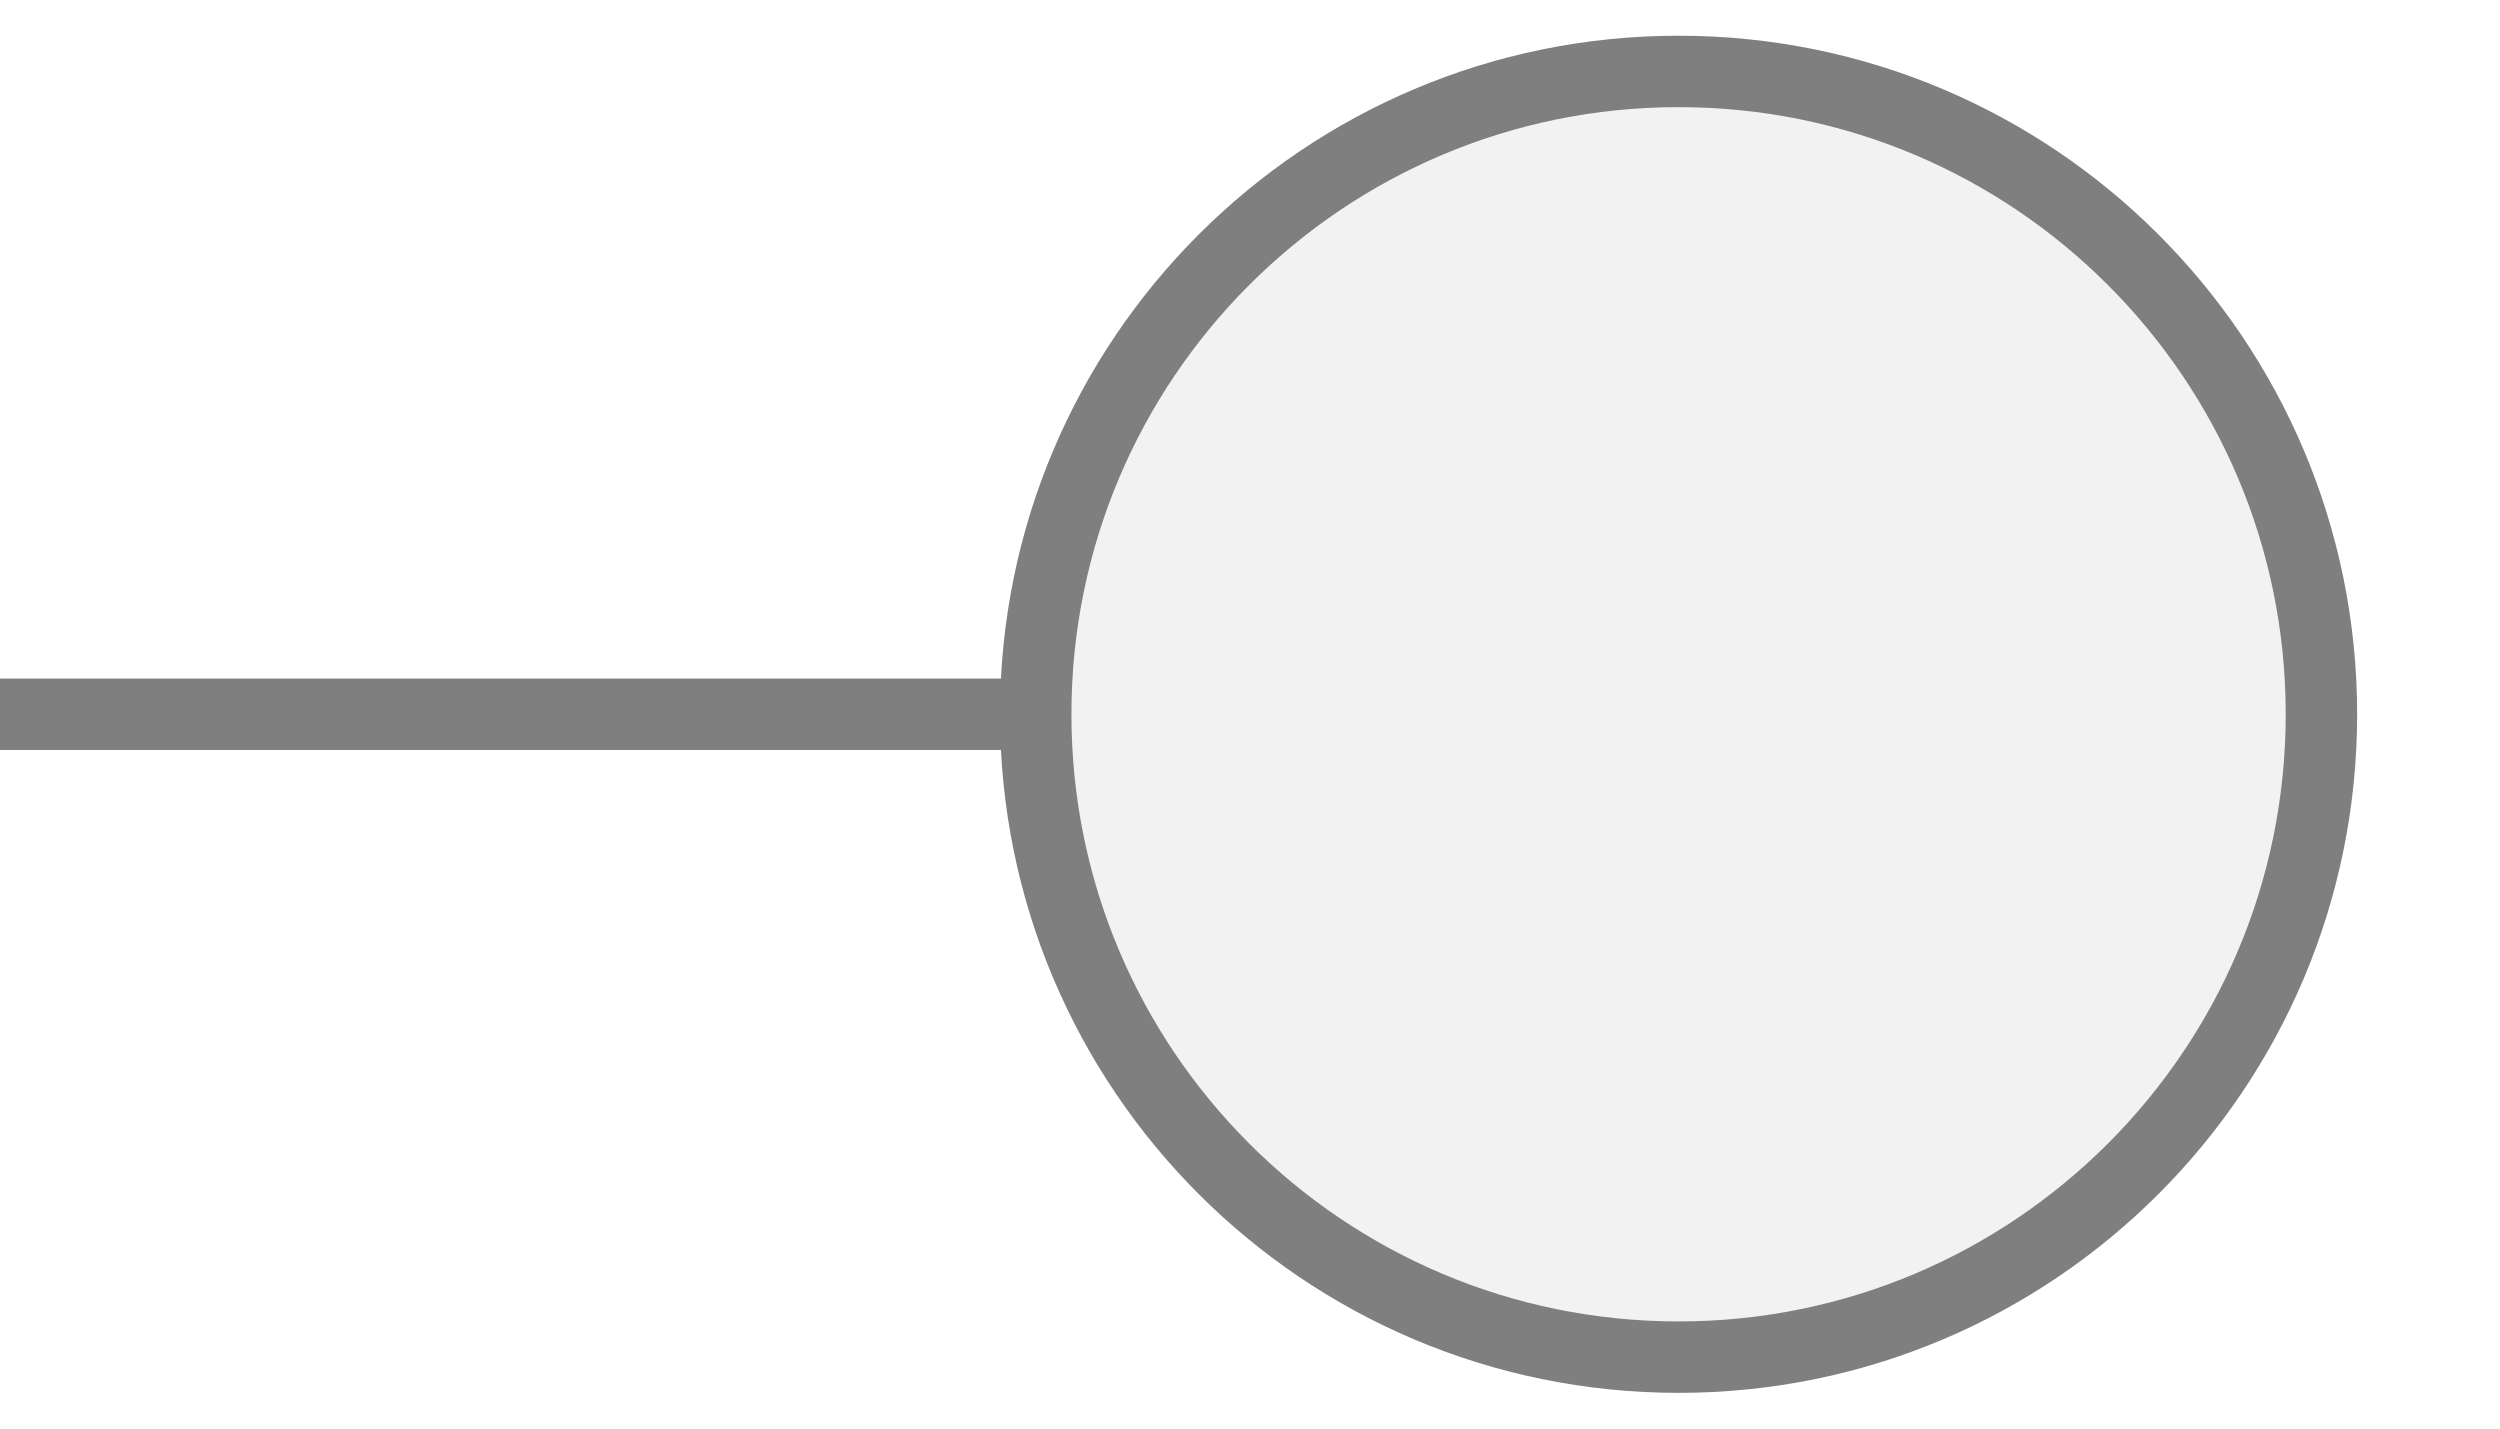
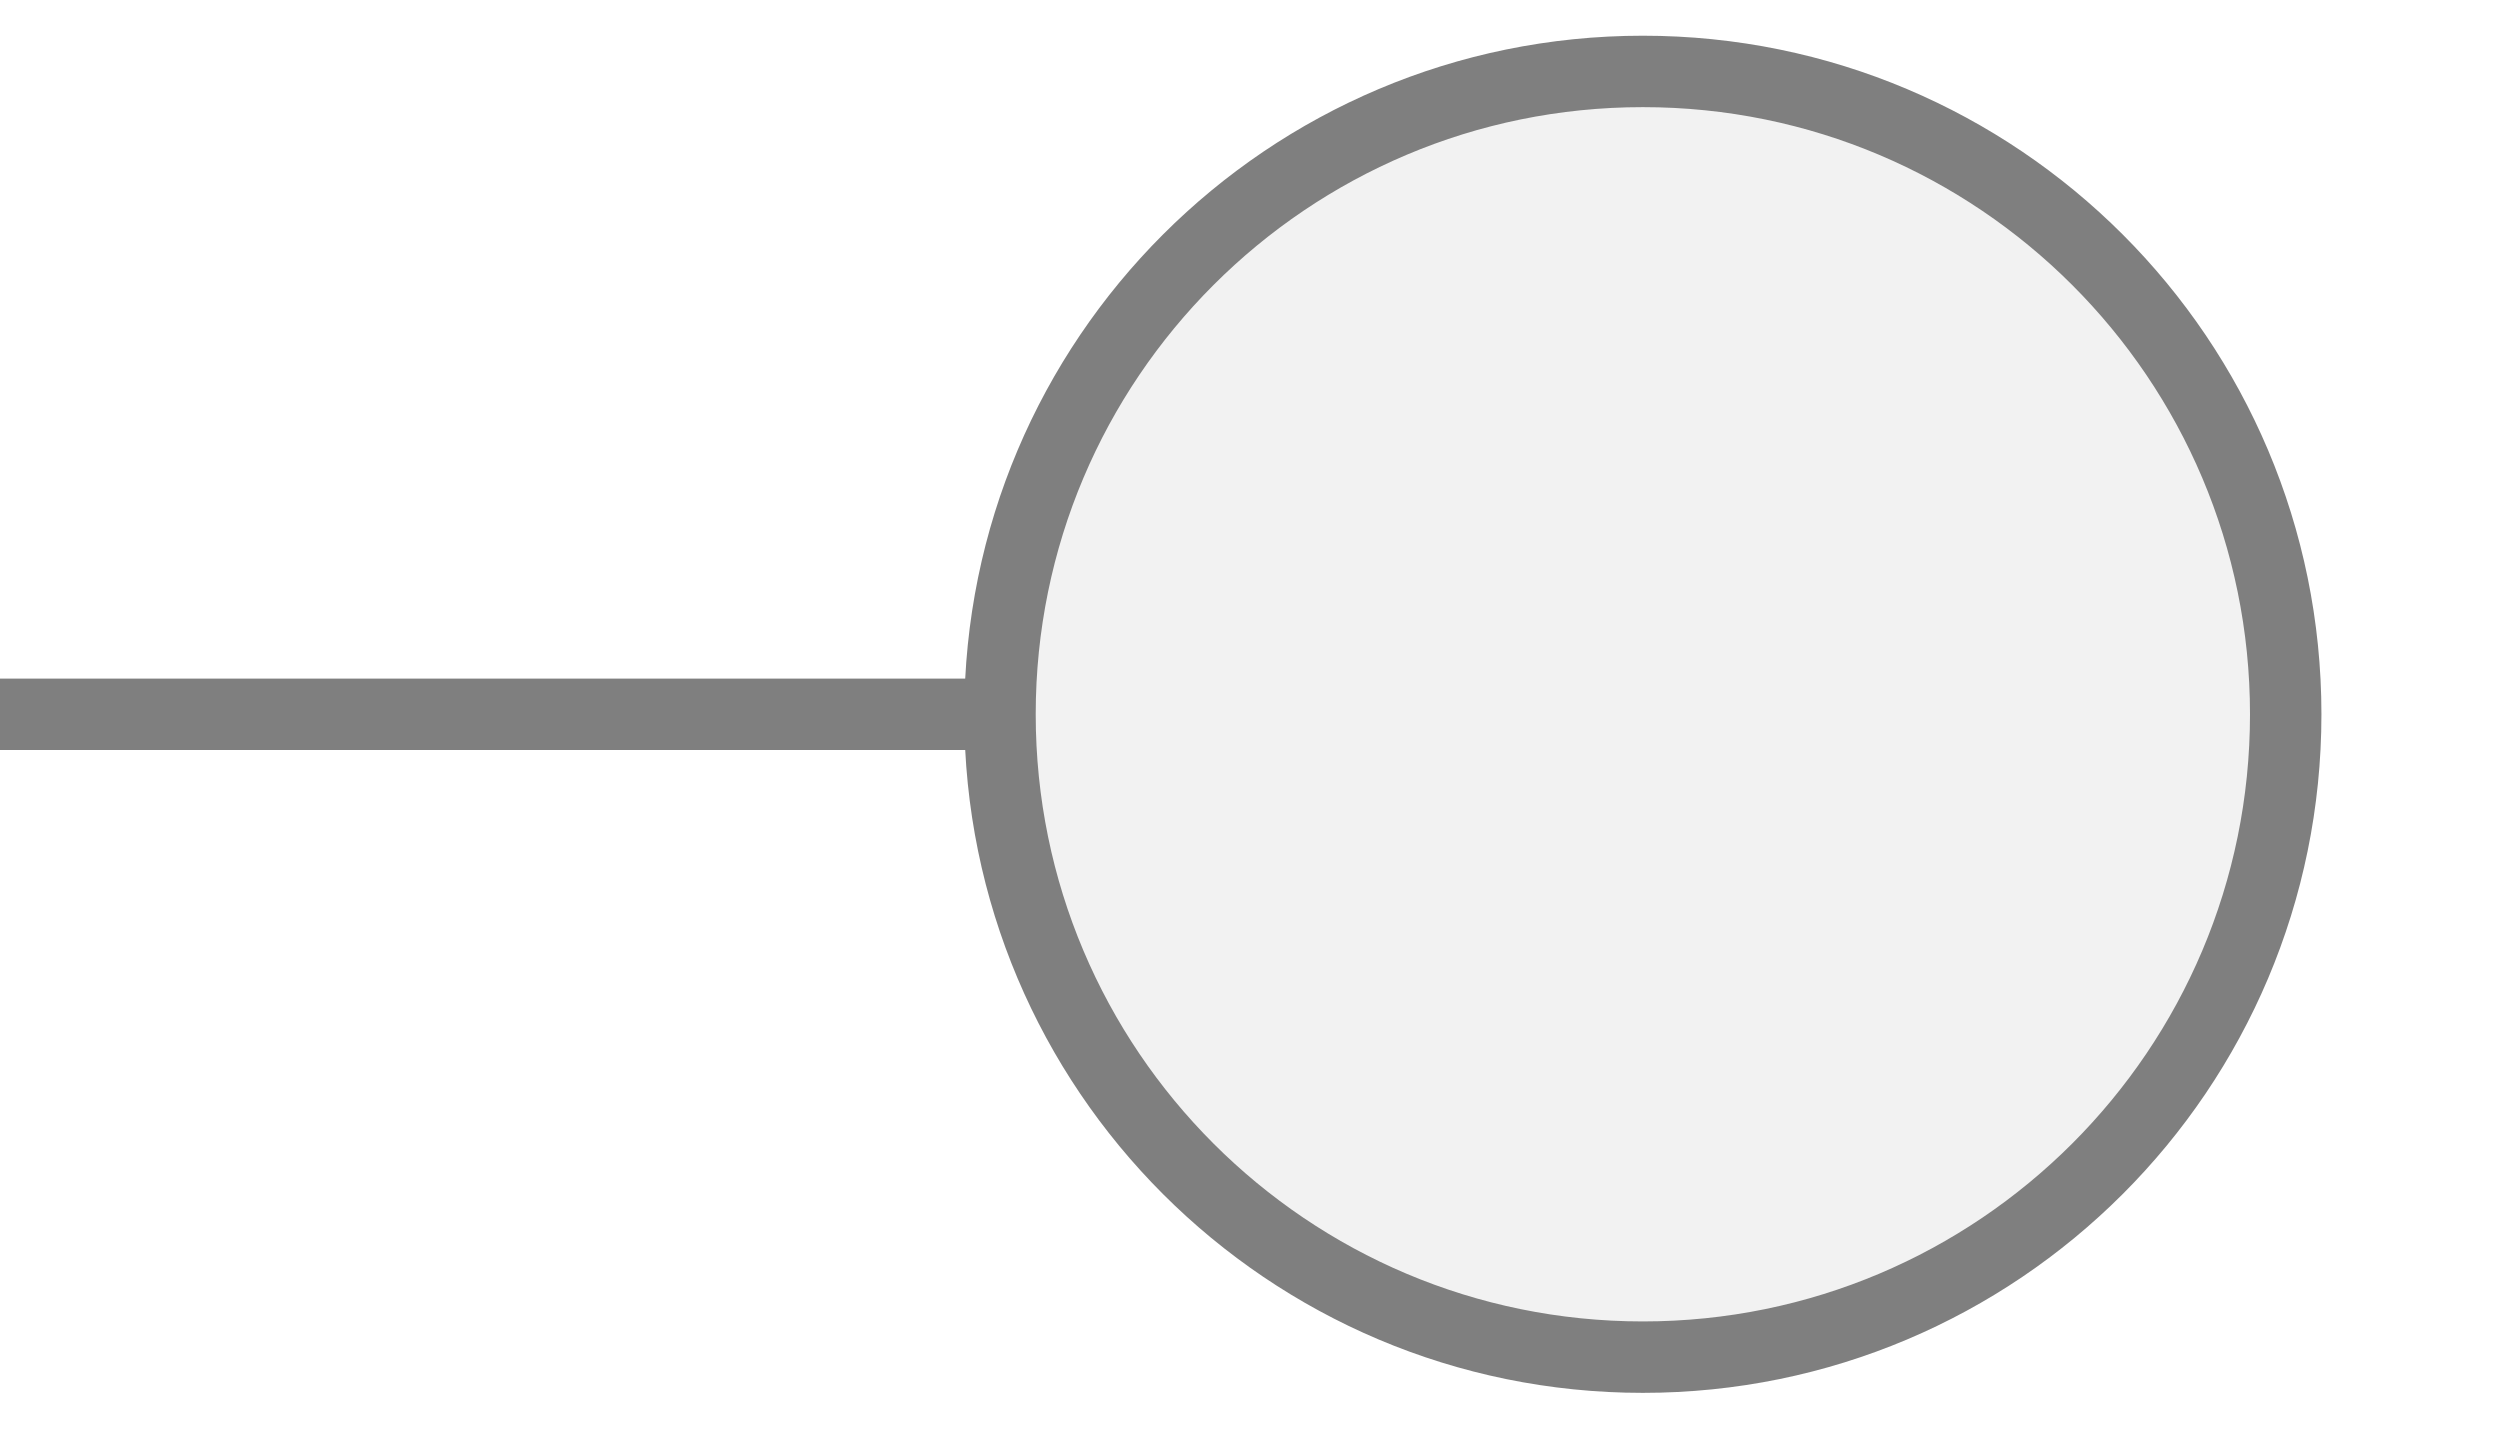
<svg xmlns="http://www.w3.org/2000/svg" width="35px" height="20px" viewBox="0 0 35 20">
-   <line x1="0" y1="10" x2="14.5" y2="10" stroke="#7f7f7f" stroke-width="1" stroke-linecap="round" />
-   <circle cx="23.5" cy="10" r="9" fill="#f2f2f2" stroke="#7f7f7f" stroke-width="1" />
+   <line x1="0" y1="10" x2="14" y2="10" stroke="#7f7f7f" stroke-width="1" stroke-linecap="round" />
+   <circle cx="23" cy="10" r="9" fill="#f2f2f2" stroke="#7f7f7f" stroke-width="1" />
</svg>
